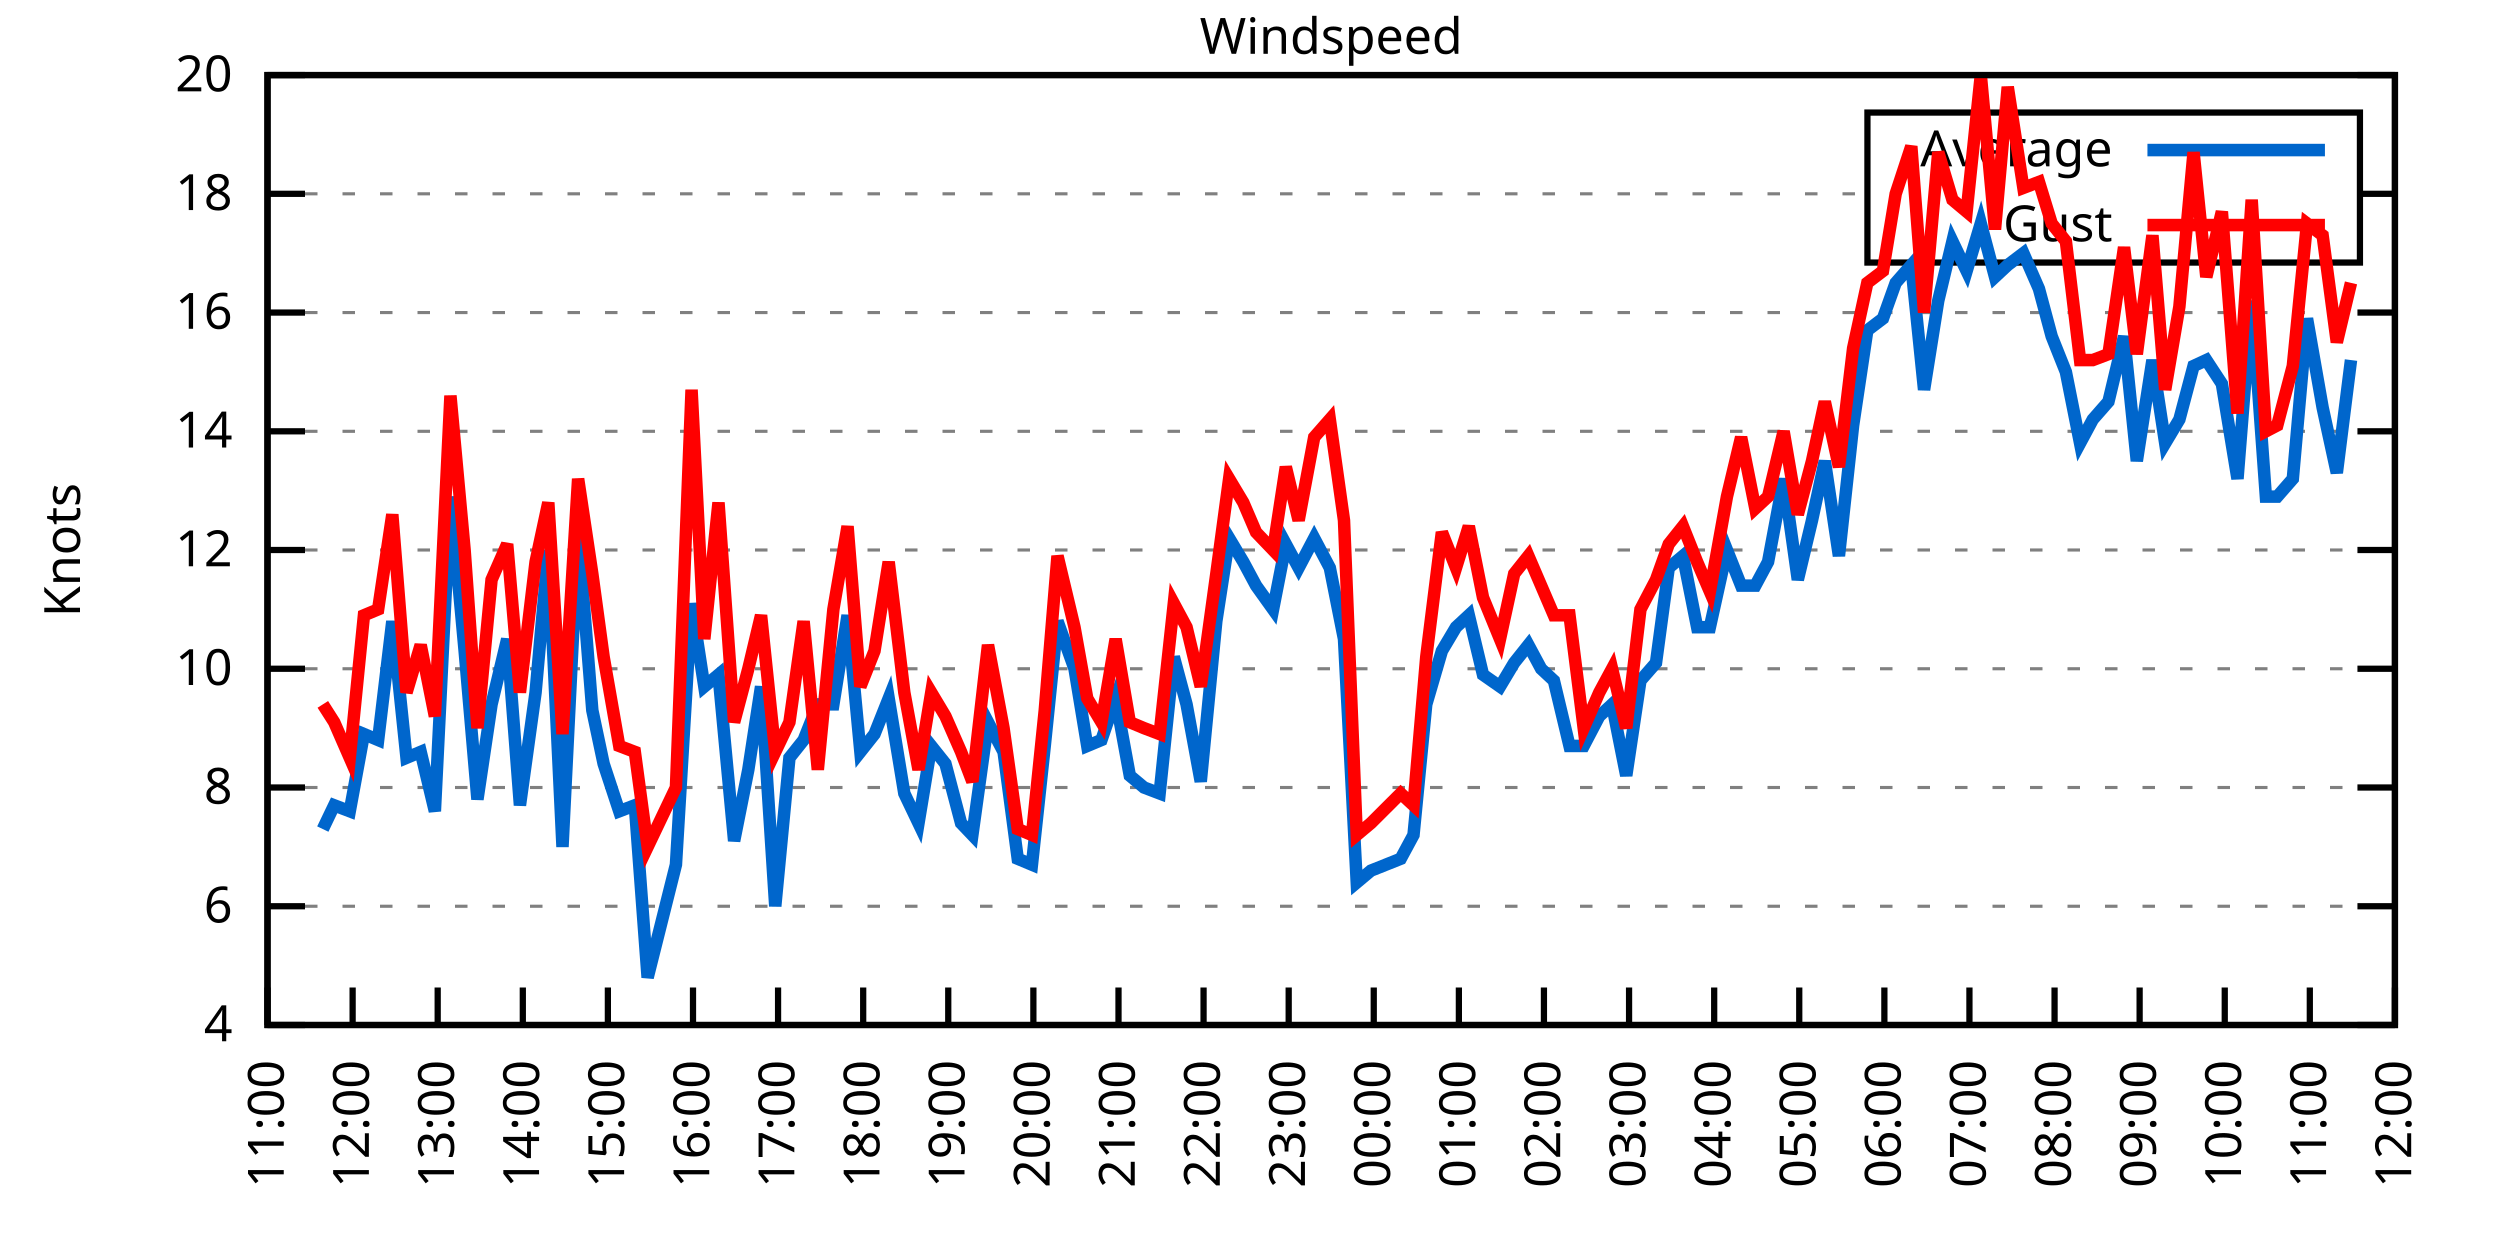
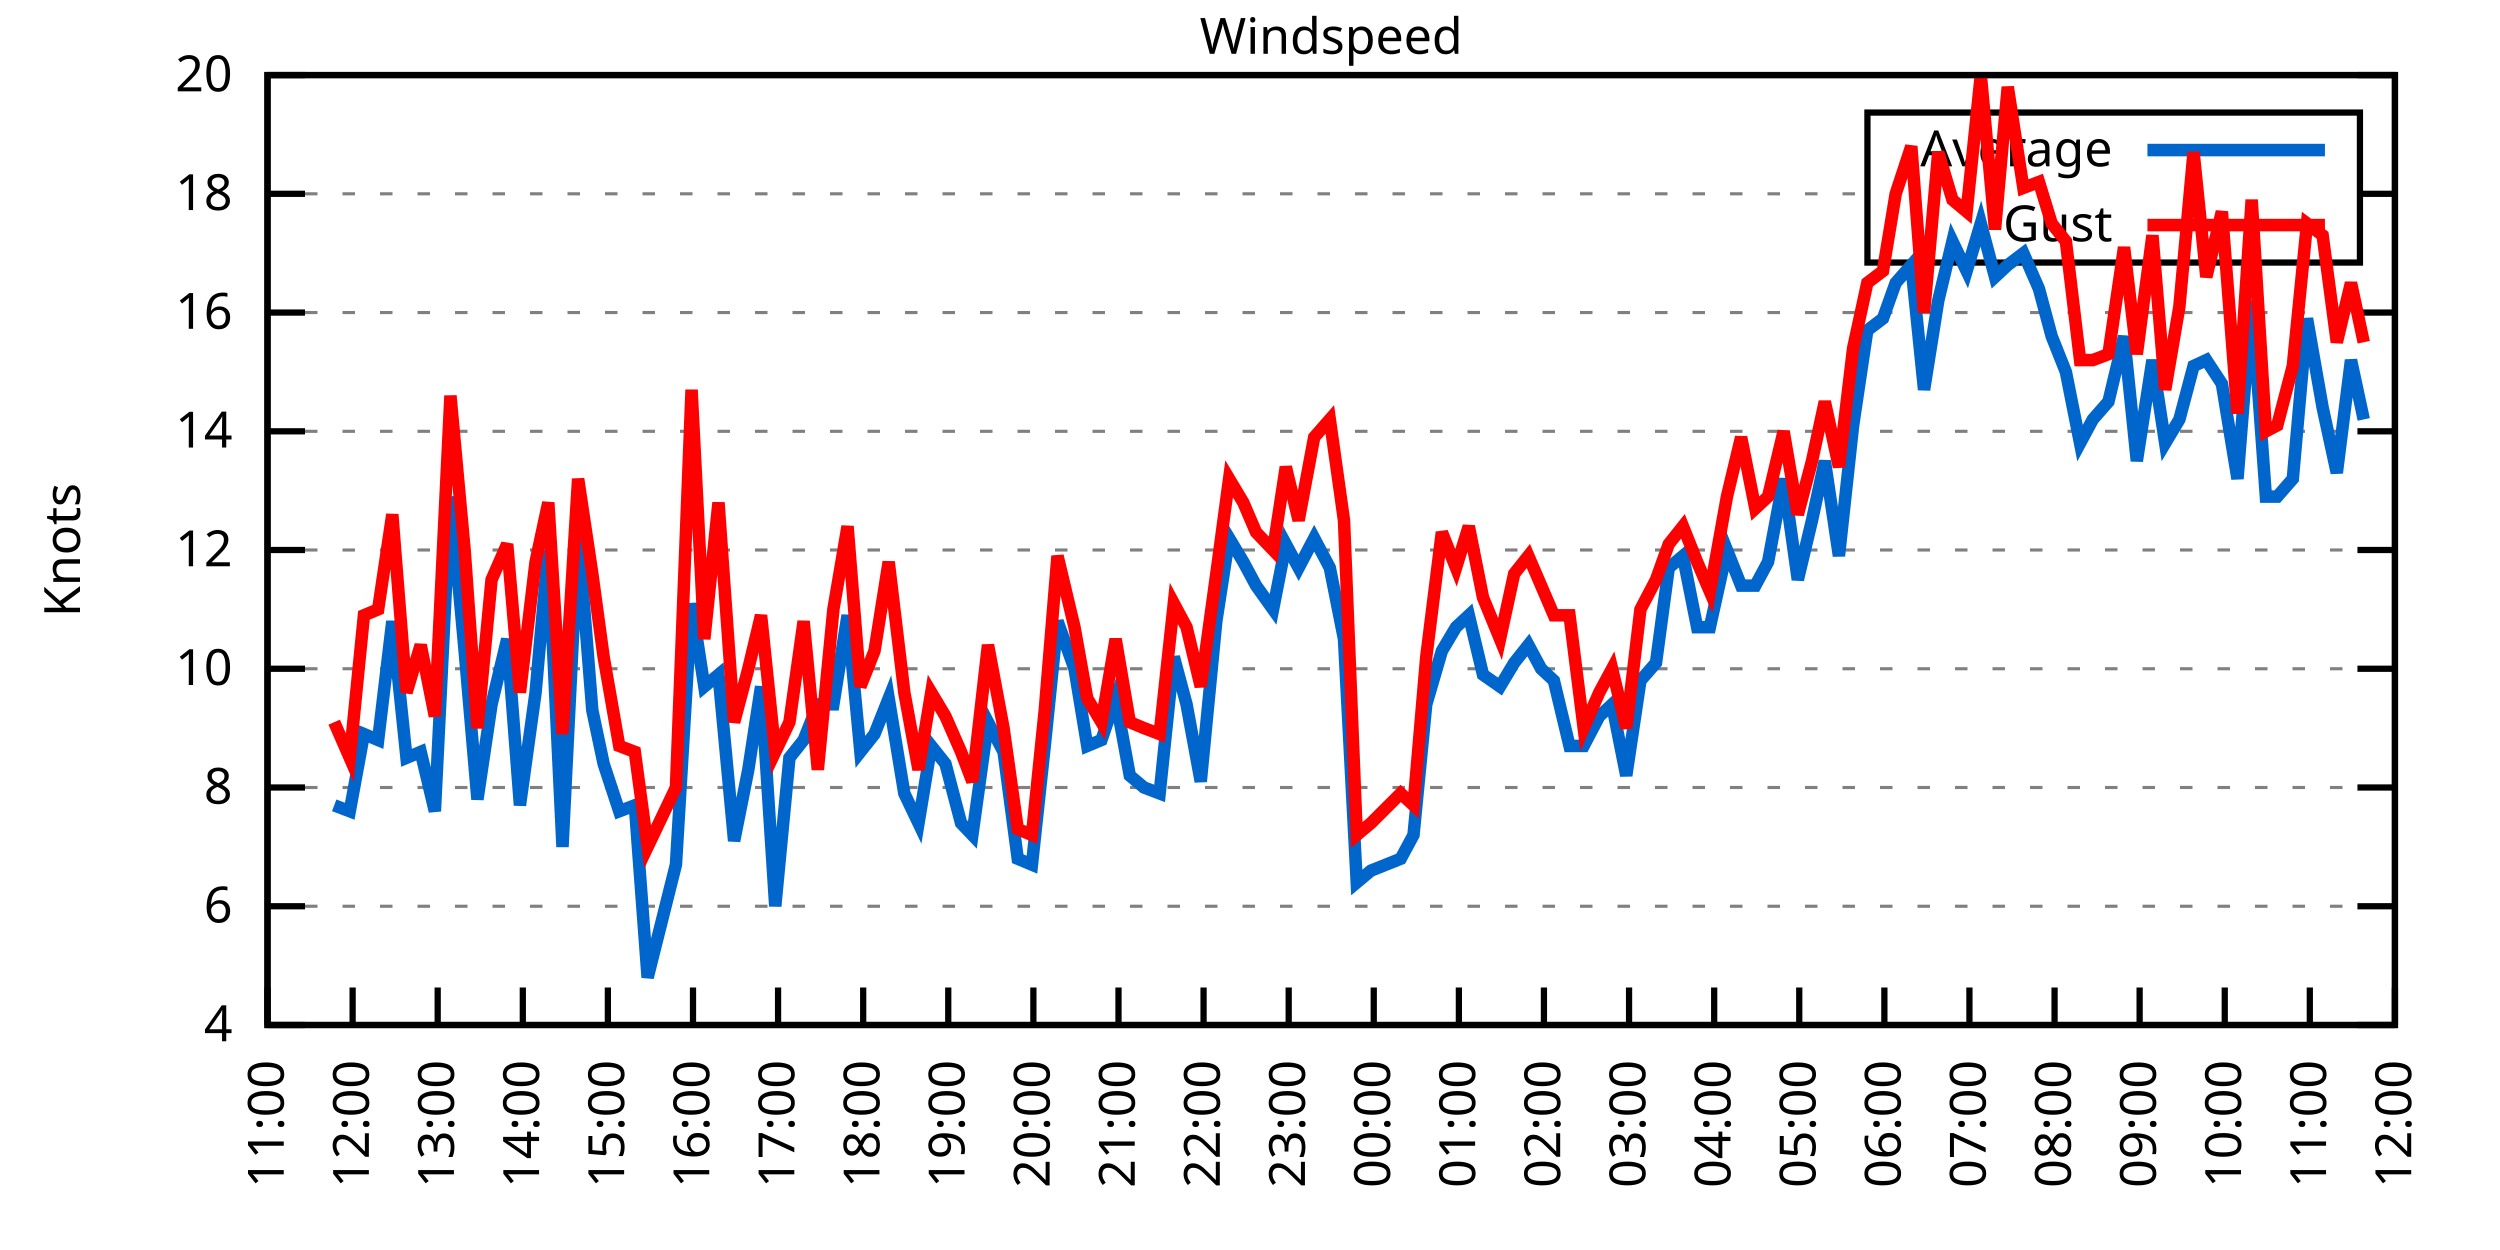
<svg xmlns="http://www.w3.org/2000/svg" xmlns:xlink="http://www.w3.org/1999/xlink" width="400" height="200" viewBox="0 0 400 200">
  <g id="gnuplot_canvas">
    <rect x="0" y="0" width="400" height="200" fill="none" />
    <defs>
      <circle id="gpDot" r="0.5" stroke-width="0.5" stroke="currentColor" />
      <path id="gpPt0" stroke-width="0.333" stroke="currentColor" d="M-1,0 h2 M0,-1 v2" />
      <path id="gpPt1" stroke-width="0.333" stroke="currentColor" d="M-1,-1 L1,1 M1,-1 L-1,1" />
      <path id="gpPt2" stroke-width="0.333" stroke="currentColor" d="M-1,0 L1,0 M0,-1 L0,1 M-1,-1 L1,1 M-1,1 L1,-1" />
      <rect id="gpPt3" stroke-width="0.333" stroke="currentColor" x="-1" y="-1" width="2" height="2" />
      <rect id="gpPt4" stroke-width="0.333" stroke="currentColor" fill="currentColor" x="-1" y="-1" width="2" height="2" />
      <circle id="gpPt5" stroke-width="0.333" stroke="currentColor" cx="0" cy="0" r="1" />
      <use xlink:href="#gpPt5" id="gpPt6" fill="currentColor" stroke="none" />
      <path id="gpPt7" stroke-width="0.333" stroke="currentColor" d="M0,-1.33 L-1.33,0.67 L1.33,0.67 z" />
      <use xlink:href="#gpPt7" id="gpPt8" fill="currentColor" stroke="none" />
      <use xlink:href="#gpPt7" id="gpPt9" stroke="currentColor" transform="rotate(180)" />
      <use xlink:href="#gpPt9" id="gpPt10" fill="currentColor" stroke="none" />
      <use xlink:href="#gpPt3" id="gpPt11" stroke="currentColor" transform="rotate(45)" />
      <use xlink:href="#gpPt11" id="gpPt12" fill="currentColor" stroke="none" />
      <path id="gpPt13" stroke-width="0.333" stroke="currentColor" d="M0,1.330 L1.265,0.411 L0.782,-1.067 L-0.782,-1.076 L-1.265,0.411 z" />
      <use xlink:href="#gpPt13" id="gpPt14" fill="currentColor" stroke="none" />
      <filter id="textbox" filterUnits="objectBoundingBox" x="0" y="0" height="1" width="1">
        <feFlood flood-color="white" flood-opacity="1" result="bgnd" />
        <feComposite in="SourceGraphic" in2="bgnd" operator="atop" />
      </filter>
      <filter id="greybox" filterUnits="objectBoundingBox" x="0" y="0" height="1" width="1">
        <feFlood flood-color="lightgrey" flood-opacity="1" result="grey" />
        <feComposite in="SourceGraphic" in2="grey" operator="atop" />
      </filter>
    </defs>
    <g fill="none" color="white" stroke="currentColor" stroke-width="1.00" stroke-linecap="butt" stroke-linejoin="miter">
</g>
    <g fill="none" color="black" stroke="currentColor" stroke-width="1.00" stroke-linecap="butt" stroke-linejoin="miter">
      <g stroke="none" shape-rendering="crispEdges">
        <polygon fill="rgb(255, 255, 255)" points="42.80,164.00 383.18,164.00 383.18,12.02 42.80,12.02 " />
      </g>
    </g>
    <g fill="none" color="black" stroke="currentColor" stroke-width="1.00" stroke-linecap="butt" stroke-linejoin="miter">
</g>
    <g fill="none" color="black" stroke="black" stroke-width="0.50" stroke-linecap="butt" stroke-linejoin="miter">
</g>
    <g fill="none" color="gray" stroke="currentColor" stroke-width="0.50" stroke-linecap="butt" stroke-linejoin="miter">
      <path stroke="gray" stroke-dasharray="2,4" class="gridline" d="M42.80,164.00 L383.19,164.00  " />
    </g>
    <g fill="none" color="gray" stroke="gray" stroke-width="1.00" stroke-linecap="butt" stroke-linejoin="miter">
</g>
    <g fill="none" color="black" stroke="currentColor" stroke-width="1.00" stroke-linecap="butt" stroke-linejoin="miter">
      <path stroke="black" d="M42.80,164.00 L48.80,164.00 M383.19,164.00 L377.19,164.00  " />
      <g transform="translate(37.20,166.60)" stroke="none" fill="black" font-family="Sans" font-size="8.00" text-anchor="end">
        <text>
          <tspan font-family="Sans"> 4</tspan>
        </text>
      </g>
    </g>
    <g fill="none" color="black" stroke="currentColor" stroke-width="1.00" stroke-linecap="butt" stroke-linejoin="miter">
</g>
    <g fill="none" color="black" stroke="black" stroke-width="0.50" stroke-linecap="butt" stroke-linejoin="miter">
</g>
    <g fill="none" color="gray" stroke="currentColor" stroke-width="0.50" stroke-linecap="butt" stroke-linejoin="miter">
      <path stroke="gray" stroke-dasharray="2,4" class="gridline" d="M42.80,145.00 L383.19,145.00  " />
    </g>
    <g fill="none" color="gray" stroke="gray" stroke-width="1.00" stroke-linecap="butt" stroke-linejoin="miter">
</g>
    <g fill="none" color="black" stroke="currentColor" stroke-width="1.00" stroke-linecap="butt" stroke-linejoin="miter">
      <path stroke="black" d="M42.80,145.00 L48.80,145.00 M383.19,145.00 L377.19,145.00  " />
      <g transform="translate(37.20,147.60)" stroke="none" fill="black" font-family="Sans" font-size="8.00" text-anchor="end">
        <text>
          <tspan font-family="Sans"> 6</tspan>
        </text>
      </g>
    </g>
    <g fill="none" color="black" stroke="currentColor" stroke-width="1.00" stroke-linecap="butt" stroke-linejoin="miter">
</g>
    <g fill="none" color="black" stroke="black" stroke-width="0.50" stroke-linecap="butt" stroke-linejoin="miter">
</g>
    <g fill="none" color="gray" stroke="currentColor" stroke-width="0.50" stroke-linecap="butt" stroke-linejoin="miter">
      <path stroke="gray" stroke-dasharray="2,4" class="gridline" d="M42.80,126.00 L383.19,126.00  " />
    </g>
    <g fill="none" color="gray" stroke="gray" stroke-width="1.00" stroke-linecap="butt" stroke-linejoin="miter">
</g>
    <g fill="none" color="black" stroke="currentColor" stroke-width="1.00" stroke-linecap="butt" stroke-linejoin="miter">
      <path stroke="black" d="M42.80,126.00 L48.80,126.00 M383.19,126.00 L377.19,126.00  " />
      <g transform="translate(37.20,128.60)" stroke="none" fill="black" font-family="Sans" font-size="8.00" text-anchor="end">
        <text>
          <tspan font-family="Sans"> 8</tspan>
        </text>
      </g>
    </g>
    <g fill="none" color="black" stroke="currentColor" stroke-width="1.00" stroke-linecap="butt" stroke-linejoin="miter">
</g>
    <g fill="none" color="black" stroke="black" stroke-width="0.50" stroke-linecap="butt" stroke-linejoin="miter">
</g>
    <g fill="none" color="gray" stroke="currentColor" stroke-width="0.50" stroke-linecap="butt" stroke-linejoin="miter">
      <path stroke="gray" stroke-dasharray="2,4" class="gridline" d="M42.80,107.00 L383.19,107.00  " />
    </g>
    <g fill="none" color="gray" stroke="gray" stroke-width="1.00" stroke-linecap="butt" stroke-linejoin="miter">
</g>
    <g fill="none" color="black" stroke="currentColor" stroke-width="1.00" stroke-linecap="butt" stroke-linejoin="miter">
      <path stroke="black" d="M42.80,107.00 L48.80,107.00 M383.19,107.00 L377.19,107.00  " />
      <g transform="translate(37.20,109.60)" stroke="none" fill="black" font-family="Sans" font-size="8.00" text-anchor="end">
        <text>
          <tspan font-family="Sans"> 10</tspan>
        </text>
      </g>
    </g>
    <g fill="none" color="black" stroke="currentColor" stroke-width="1.00" stroke-linecap="butt" stroke-linejoin="miter">
</g>
    <g fill="none" color="black" stroke="black" stroke-width="0.50" stroke-linecap="butt" stroke-linejoin="miter">
</g>
    <g fill="none" color="gray" stroke="currentColor" stroke-width="0.50" stroke-linecap="butt" stroke-linejoin="miter">
      <path stroke="gray" stroke-dasharray="2,4" class="gridline" d="M42.80,88.00 L383.19,88.00  " />
    </g>
    <g fill="none" color="gray" stroke="gray" stroke-width="1.00" stroke-linecap="butt" stroke-linejoin="miter">
</g>
    <g fill="none" color="black" stroke="currentColor" stroke-width="1.00" stroke-linecap="butt" stroke-linejoin="miter">
      <path stroke="black" d="M42.80,88.00 L48.80,88.00 M383.19,88.00 L377.19,88.00  " />
      <g transform="translate(37.20,90.60)" stroke="none" fill="black" font-family="Sans" font-size="8.00" text-anchor="end">
        <text>
          <tspan font-family="Sans"> 12</tspan>
        </text>
      </g>
    </g>
    <g fill="none" color="black" stroke="currentColor" stroke-width="1.00" stroke-linecap="butt" stroke-linejoin="miter">
</g>
    <g fill="none" color="black" stroke="black" stroke-width="0.50" stroke-linecap="butt" stroke-linejoin="miter">
</g>
    <g fill="none" color="gray" stroke="currentColor" stroke-width="0.50" stroke-linecap="butt" stroke-linejoin="miter">
      <path stroke="gray" stroke-dasharray="2,4" class="gridline" d="M42.80,69.01 L383.19,69.01  " />
    </g>
    <g fill="none" color="gray" stroke="gray" stroke-width="1.00" stroke-linecap="butt" stroke-linejoin="miter">
</g>
    <g fill="none" color="black" stroke="currentColor" stroke-width="1.00" stroke-linecap="butt" stroke-linejoin="miter">
      <path stroke="black" d="M42.80,69.01 L48.80,69.01 M383.19,69.01 L377.19,69.01  " />
      <g transform="translate(37.20,71.61)" stroke="none" fill="black" font-family="Sans" font-size="8.00" text-anchor="end">
        <text>
          <tspan font-family="Sans"> 14</tspan>
        </text>
      </g>
    </g>
    <g fill="none" color="black" stroke="currentColor" stroke-width="1.00" stroke-linecap="butt" stroke-linejoin="miter">
</g>
    <g fill="none" color="black" stroke="black" stroke-width="0.50" stroke-linecap="butt" stroke-linejoin="miter">
</g>
    <g fill="none" color="gray" stroke="currentColor" stroke-width="0.50" stroke-linecap="butt" stroke-linejoin="miter">
      <path stroke="gray" stroke-dasharray="2,4" class="gridline" d="M42.80,50.01 L383.19,50.01  " />
    </g>
    <g fill="none" color="gray" stroke="gray" stroke-width="1.00" stroke-linecap="butt" stroke-linejoin="miter">
</g>
    <g fill="none" color="black" stroke="currentColor" stroke-width="1.00" stroke-linecap="butt" stroke-linejoin="miter">
      <path stroke="black" d="M42.80,50.01 L48.80,50.01 M383.19,50.01 L377.19,50.01  " />
      <g transform="translate(37.20,52.61)" stroke="none" fill="black" font-family="Sans" font-size="8.00" text-anchor="end">
        <text>
          <tspan font-family="Sans"> 16</tspan>
        </text>
      </g>
    </g>
    <g fill="none" color="black" stroke="currentColor" stroke-width="1.00" stroke-linecap="butt" stroke-linejoin="miter">
</g>
    <g fill="none" color="black" stroke="black" stroke-width="0.50" stroke-linecap="butt" stroke-linejoin="miter">
</g>
    <g fill="none" color="gray" stroke="currentColor" stroke-width="0.50" stroke-linecap="butt" stroke-linejoin="miter">
      <path stroke="gray" stroke-dasharray="2,4" class="gridline" d="M42.80,31.01 L298.79,31.01 M377.59,31.01 L383.19,31.01  " />
    </g>
    <g fill="none" color="gray" stroke="gray" stroke-width="1.00" stroke-linecap="butt" stroke-linejoin="miter">
</g>
    <g fill="none" color="black" stroke="currentColor" stroke-width="1.00" stroke-linecap="butt" stroke-linejoin="miter">
      <path stroke="black" d="M42.80,31.01 L48.80,31.01 M383.19,31.01 L377.19,31.01  " />
      <g transform="translate(37.20,33.61)" stroke="none" fill="black" font-family="Sans" font-size="8.00" text-anchor="end">
        <text>
          <tspan font-family="Sans"> 18</tspan>
        </text>
      </g>
    </g>
    <g fill="none" color="black" stroke="currentColor" stroke-width="1.00" stroke-linecap="butt" stroke-linejoin="miter">
</g>
    <g fill="none" color="black" stroke="black" stroke-width="0.50" stroke-linecap="butt" stroke-linejoin="miter">
</g>
    <g fill="none" color="gray" stroke="currentColor" stroke-width="0.50" stroke-linecap="butt" stroke-linejoin="miter">
      <path stroke="gray" stroke-dasharray="2,4" class="gridline" d="M42.80,12.01 L383.19,12.01  " />
    </g>
    <g fill="none" color="gray" stroke="gray" stroke-width="1.00" stroke-linecap="butt" stroke-linejoin="miter">
</g>
    <g fill="none" color="black" stroke="currentColor" stroke-width="1.00" stroke-linecap="butt" stroke-linejoin="miter">
      <path stroke="black" d="M42.80,12.01 L48.80,12.01 M383.19,12.01 L377.19,12.01  " />
      <g transform="translate(37.20,14.61)" stroke="none" fill="black" font-family="Sans" font-size="8.00" text-anchor="end">
        <text>
          <tspan font-family="Sans"> 20</tspan>
        </text>
      </g>
    </g>
    <g fill="none" color="black" stroke="currentColor" stroke-width="1.00" stroke-linecap="butt" stroke-linejoin="miter">
      <path stroke="black" d="M42.80,164.00 L42.80,158.00  " />
      <g transform="translate(45.40,169.60) rotate(270.00)" stroke="none" fill="black" font-family="Sans" font-size="8.00" text-anchor="end">
        <text>
          <tspan font-family="Sans">11:00</tspan>
        </text>
      </g>
    </g>
    <g fill="none" color="black" stroke="currentColor" stroke-width="1.00" stroke-linecap="butt" stroke-linejoin="miter">
      <path stroke="black" d="M56.42,164.00 L56.42,158.00  " />
      <g transform="translate(59.02,169.60) rotate(270.00)" stroke="none" fill="black" font-family="Sans" font-size="8.00" text-anchor="end">
        <text>
          <tspan font-family="Sans">12:00</tspan>
        </text>
      </g>
    </g>
    <g fill="none" color="black" stroke="currentColor" stroke-width="1.00" stroke-linecap="butt" stroke-linejoin="miter">
      <path stroke="black" d="M70.03,164.00 L70.03,158.00  " />
      <g transform="translate(72.63,169.60) rotate(270.00)" stroke="none" fill="black" font-family="Sans" font-size="8.00" text-anchor="end">
        <text>
          <tspan font-family="Sans">13:00</tspan>
        </text>
      </g>
    </g>
    <g fill="none" color="black" stroke="currentColor" stroke-width="1.00" stroke-linecap="butt" stroke-linejoin="miter">
      <path stroke="black" d="M83.65,164.00 L83.65,158.00  " />
      <g transform="translate(86.25,169.60) rotate(270.00)" stroke="none" fill="black" font-family="Sans" font-size="8.00" text-anchor="end">
        <text>
          <tspan font-family="Sans">14:00</tspan>
        </text>
      </g>
    </g>
    <g fill="none" color="black" stroke="currentColor" stroke-width="1.00" stroke-linecap="butt" stroke-linejoin="miter">
      <path stroke="black" d="M97.26,164.00 L97.26,158.00  " />
      <g transform="translate(99.86,169.60) rotate(270.00)" stroke="none" fill="black" font-family="Sans" font-size="8.00" text-anchor="end">
        <text>
          <tspan font-family="Sans">15:00</tspan>
        </text>
      </g>
    </g>
    <g fill="none" color="black" stroke="currentColor" stroke-width="1.00" stroke-linecap="butt" stroke-linejoin="miter">
      <path stroke="black" d="M110.88,164.00 L110.88,158.00  " />
      <g transform="translate(113.48,169.60) rotate(270.00)" stroke="none" fill="black" font-family="Sans" font-size="8.00" text-anchor="end">
        <text>
          <tspan font-family="Sans">16:00</tspan>
        </text>
      </g>
    </g>
    <g fill="none" color="black" stroke="currentColor" stroke-width="1.00" stroke-linecap="butt" stroke-linejoin="miter">
      <path stroke="black" d="M124.49,164.00 L124.49,158.00  " />
      <g transform="translate(127.09,169.60) rotate(270.00)" stroke="none" fill="black" font-family="Sans" font-size="8.00" text-anchor="end">
        <text>
          <tspan font-family="Sans">17:00</tspan>
        </text>
      </g>
    </g>
    <g fill="none" color="black" stroke="currentColor" stroke-width="1.00" stroke-linecap="butt" stroke-linejoin="miter">
      <path stroke="black" d="M138.11,164.00 L138.11,158.00  " />
      <g transform="translate(140.71,169.60) rotate(270.00)" stroke="none" fill="black" font-family="Sans" font-size="8.00" text-anchor="end">
        <text>
          <tspan font-family="Sans">18:00</tspan>
        </text>
      </g>
    </g>
    <g fill="none" color="black" stroke="currentColor" stroke-width="1.00" stroke-linecap="butt" stroke-linejoin="miter">
      <path stroke="black" d="M151.72,164.00 L151.72,158.00  " />
      <g transform="translate(154.32,169.60) rotate(270.00)" stroke="none" fill="black" font-family="Sans" font-size="8.00" text-anchor="end">
        <text>
          <tspan font-family="Sans">19:00</tspan>
        </text>
      </g>
    </g>
    <g fill="none" color="black" stroke="currentColor" stroke-width="1.00" stroke-linecap="butt" stroke-linejoin="miter">
      <path stroke="black" d="M165.34,164.00 L165.34,158.00  " />
      <g transform="translate(167.94,169.60) rotate(270.00)" stroke="none" fill="black" font-family="Sans" font-size="8.00" text-anchor="end">
        <text>
          <tspan font-family="Sans">20:00</tspan>
        </text>
      </g>
    </g>
    <g fill="none" color="black" stroke="currentColor" stroke-width="1.00" stroke-linecap="butt" stroke-linejoin="miter">
      <path stroke="black" d="M178.96,164.00 L178.96,158.00  " />
      <g transform="translate(181.56,169.60) rotate(270.00)" stroke="none" fill="black" font-family="Sans" font-size="8.00" text-anchor="end">
        <text>
          <tspan font-family="Sans">21:00</tspan>
        </text>
      </g>
    </g>
    <g fill="none" color="black" stroke="currentColor" stroke-width="1.00" stroke-linecap="butt" stroke-linejoin="miter">
      <path stroke="black" d="M192.57,164.00 L192.57,158.00  " />
      <g transform="translate(195.17,169.60) rotate(270.00)" stroke="none" fill="black" font-family="Sans" font-size="8.00" text-anchor="end">
        <text>
          <tspan font-family="Sans">22:00</tspan>
        </text>
      </g>
    </g>
    <g fill="none" color="black" stroke="currentColor" stroke-width="1.00" stroke-linecap="butt" stroke-linejoin="miter">
      <path stroke="black" d="M206.19,164.00 L206.19,158.00  " />
      <g transform="translate(208.79,169.60) rotate(270.00)" stroke="none" fill="black" font-family="Sans" font-size="8.00" text-anchor="end">
        <text>
          <tspan font-family="Sans">23:00</tspan>
        </text>
      </g>
    </g>
    <g fill="none" color="black" stroke="currentColor" stroke-width="1.00" stroke-linecap="butt" stroke-linejoin="miter">
      <path stroke="black" d="M219.80,164.00 L219.80,158.00  " />
      <g transform="translate(222.40,169.60) rotate(270.00)" stroke="none" fill="black" font-family="Sans" font-size="8.00" text-anchor="end">
        <text>
          <tspan font-family="Sans">00:00</tspan>
        </text>
      </g>
    </g>
    <g fill="none" color="black" stroke="currentColor" stroke-width="1.00" stroke-linecap="butt" stroke-linejoin="miter">
      <path stroke="black" d="M233.42,164.00 L233.42,158.00  " />
      <g transform="translate(236.02,169.60) rotate(270.00)" stroke="none" fill="black" font-family="Sans" font-size="8.00" text-anchor="end">
        <text>
          <tspan font-family="Sans">01:00</tspan>
        </text>
      </g>
    </g>
    <g fill="none" color="black" stroke="currentColor" stroke-width="1.00" stroke-linecap="butt" stroke-linejoin="miter">
      <path stroke="black" d="M247.03,164.00 L247.03,158.00  " />
      <g transform="translate(249.63,169.60) rotate(270.00)" stroke="none" fill="black" font-family="Sans" font-size="8.00" text-anchor="end">
        <text>
          <tspan font-family="Sans">02:00</tspan>
        </text>
      </g>
    </g>
    <g fill="none" color="black" stroke="currentColor" stroke-width="1.00" stroke-linecap="butt" stroke-linejoin="miter">
      <path stroke="black" d="M260.65,164.00 L260.65,158.00  " />
      <g transform="translate(263.25,169.60) rotate(270.00)" stroke="none" fill="black" font-family="Sans" font-size="8.00" text-anchor="end">
        <text>
          <tspan font-family="Sans">03:00</tspan>
        </text>
      </g>
    </g>
    <g fill="none" color="black" stroke="currentColor" stroke-width="1.00" stroke-linecap="butt" stroke-linejoin="miter">
      <path stroke="black" d="M274.27,164.00 L274.27,158.00  " />
      <g transform="translate(276.87,169.60) rotate(270.00)" stroke="none" fill="black" font-family="Sans" font-size="8.00" text-anchor="end">
        <text>
          <tspan font-family="Sans">04:00</tspan>
        </text>
      </g>
    </g>
    <g fill="none" color="black" stroke="currentColor" stroke-width="1.00" stroke-linecap="butt" stroke-linejoin="miter">
      <path stroke="black" d="M287.88,164.00 L287.88,158.00  " />
      <g transform="translate(290.48,169.60) rotate(270.00)" stroke="none" fill="black" font-family="Sans" font-size="8.00" text-anchor="end">
        <text>
          <tspan font-family="Sans">05:00</tspan>
        </text>
      </g>
    </g>
    <g fill="none" color="black" stroke="currentColor" stroke-width="1.00" stroke-linecap="butt" stroke-linejoin="miter">
      <path stroke="black" d="M301.50,164.00 L301.50,158.00  " />
      <g transform="translate(304.10,169.60) rotate(270.00)" stroke="none" fill="black" font-family="Sans" font-size="8.00" text-anchor="end">
        <text>
          <tspan font-family="Sans">06:00</tspan>
        </text>
      </g>
    </g>
    <g fill="none" color="black" stroke="currentColor" stroke-width="1.00" stroke-linecap="butt" stroke-linejoin="miter">
      <path stroke="black" d="M315.11,164.00 L315.11,158.00  " />
      <g transform="translate(317.71,169.60) rotate(270.00)" stroke="none" fill="black" font-family="Sans" font-size="8.00" text-anchor="end">
        <text>
          <tspan font-family="Sans">07:00</tspan>
        </text>
      </g>
    </g>
    <g fill="none" color="black" stroke="currentColor" stroke-width="1.00" stroke-linecap="butt" stroke-linejoin="miter">
      <path stroke="black" d="M328.73,164.00 L328.73,158.00  " />
      <g transform="translate(331.33,169.60) rotate(270.00)" stroke="none" fill="black" font-family="Sans" font-size="8.00" text-anchor="end">
        <text>
          <tspan font-family="Sans">08:00</tspan>
        </text>
      </g>
    </g>
    <g fill="none" color="black" stroke="currentColor" stroke-width="1.00" stroke-linecap="butt" stroke-linejoin="miter">
      <path stroke="black" d="M342.34,164.00 L342.34,158.00  " />
      <g transform="translate(344.94,169.60) rotate(270.00)" stroke="none" fill="black" font-family="Sans" font-size="8.00" text-anchor="end">
        <text>
          <tspan font-family="Sans">09:00</tspan>
        </text>
      </g>
    </g>
    <g fill="none" color="black" stroke="currentColor" stroke-width="1.00" stroke-linecap="butt" stroke-linejoin="miter">
      <path stroke="black" d="M355.96,164.00 L355.96,158.00  " />
      <g transform="translate(358.56,169.60) rotate(270.00)" stroke="none" fill="black" font-family="Sans" font-size="8.00" text-anchor="end">
        <text>
          <tspan font-family="Sans">10:00</tspan>
        </text>
      </g>
    </g>
    <g fill="none" color="black" stroke="currentColor" stroke-width="1.00" stroke-linecap="butt" stroke-linejoin="miter">
      <path stroke="black" d="M369.57,164.00 L369.57,158.00  " />
      <g transform="translate(372.17,169.60) rotate(270.00)" stroke="none" fill="black" font-family="Sans" font-size="8.00" text-anchor="end">
        <text>
          <tspan font-family="Sans">11:00</tspan>
        </text>
      </g>
    </g>
    <g fill="none" color="black" stroke="currentColor" stroke-width="1.00" stroke-linecap="butt" stroke-linejoin="miter">
      <path stroke="black" d="M383.19,164.00 L383.19,158.00  " />
      <g transform="translate(385.79,169.60) rotate(270.00)" stroke="none" fill="black" font-family="Sans" font-size="8.00" text-anchor="end">
        <text>
          <tspan font-family="Sans">12:00</tspan>
        </text>
      </g>
    </g>
    <g fill="none" color="black" stroke="currentColor" stroke-width="1.00" stroke-linecap="butt" stroke-linejoin="miter">
</g>
    <g fill="none" color="black" stroke="currentColor" stroke-width="1.00" stroke-linecap="butt" stroke-linejoin="miter">
      <path stroke="black" d="M42.80,12.01 L42.80,164.00 L383.19,164.00 L383.19,12.01 L42.80,12.01 Z  " />
    </g>
    <g fill="none" color="black" stroke="currentColor" stroke-width="1.00" stroke-linecap="butt" stroke-linejoin="miter">
</g>
    <g fill="none" color="black" stroke="currentColor" stroke-width="1.00" stroke-linecap="butt" stroke-linejoin="miter">
      <path stroke="black" d="M298.79,42.01 L298.79,18.01 L377.59,18.01 L377.59,42.01 L298.79,42.01 Z  " />
    </g>
    <g id="Windspeed_plot_1">
      <g fill="none" color="white" stroke="black" stroke-width="2.00" stroke-linecap="butt" stroke-linejoin="miter">
</g>
      <g fill="none" color="black" stroke="currentColor" stroke-width="2.00" stroke-linecap="butt" stroke-linejoin="miter">
        <g transform="translate(337.99,26.61)" stroke="none" fill="black" font-family="Sans" font-size="8.00" text-anchor="end">
          <text>
            <tspan font-family="Sans">Average</tspan>
          </text>
        </g>
      </g>
      <g fill="none" color="black" stroke="currentColor" stroke-width="2.00" stroke-linecap="butt" stroke-linejoin="miter">
-         <path stroke="rgb(  0, 102, 204)" d="M343.59,24.01 L371.99,24.01 M51.65,132.65 L53.47,128.85 L55.96,129.80 L58.23,117.45 L60.50,118.40 L62.77,99.40   L65.04,121.25 L67.31,120.30 L69.58,129.80 L72.07,79.46 L74.34,104.15 L76.39,127.90 L78.65,112.70 L81.15,102.25   L83.19,128.85 L85.69,110.80 L87.73,88.00 L90.00,135.50 L92.50,85.16 L94.77,113.65 L96.58,122.20 L99.08,129.80   L101.57,128.85 L103.62,156.40 L108.15,138.35 L110.65,96.55 L112.69,109.85 L114.96,107.95 L117.46,134.55 L119.73,123.15   L121.77,109.85 L124.04,145.00 L126.31,121.25 L128.58,118.40 L130.85,112.70 L133.34,112.70 L135.61,98.45 L137.66,120.30   L139.92,117.45 L142.19,111.75 L144.69,126.95 L146.96,131.70 L149.00,119.35 L151.27,122.20 L153.77,131.70 L155.58,133.60   L158.08,115.55 L160.57,120.30 L162.84,137.40 L165.11,138.35 L167.16,119.35 L169.20,99.40 L171.92,107.00 L173.96,119.35   L176.23,118.40 L178.50,111.75 L180.77,124.10 L183.04,126.00 L185.54,126.95 L187.81,105.10 L189.85,112.70 L192.12,125.05   L194.61,99.40 L196.66,86.11 L198.93,89.90 L200.97,93.70 L203.69,97.50 L205.73,87.06 L207.78,90.85 L210.27,86.11   L212.77,90.85 L215.04,102.25 L217.08,141.20 L219.35,139.30 L224.11,137.40 L226.16,133.60 L228.20,112.70 L230.70,104.15   L232.96,100.35 L235.01,98.45 L237.28,107.95 L240.00,109.85 L242.27,106.05 L244.54,103.20 L246.58,107.00 L248.62,108.90   L251.12,119.35 L253.39,119.35 L255.88,114.60 L257.93,112.70 L260.20,124.10 L262.47,108.90 L264.96,106.05 L267.00,90.85   L269.27,88.95 L271.54,100.35 L273.58,100.35 L276.31,88.00 L278.58,93.70 L280.85,93.70 L282.89,89.90 L285.38,76.61   L287.65,92.75 L289.92,83.26 L291.97,73.76 L294.23,88.95 L296.50,68.06 L298.77,52.86 L301.27,50.96 L303.31,45.26   L305.81,42.41 L307.85,62.36 L310.12,48.11 L312.39,38.61 L314.66,43.36 L316.93,35.76 L319.20,44.31 L321.24,42.41   L323.74,40.51 L326.23,46.21 L328.27,53.81 L330.54,59.51 L332.81,70.91 L334.85,67.11 L337.35,64.26 L339.85,53.81   L341.89,73.76 L344.39,57.61 L346.43,70.91 L348.70,67.11 L350.97,58.56 L353.01,57.61 L355.50,61.41 L358.00,76.61   L360.27,48.11 L362.54,79.46 L364.36,79.46 L366.85,76.61 L369.12,50.96 L371.62,65.21 L373.89,75.66 L376.16,57.61    " />
+         <path stroke="rgb(  0, 102, 204)" d="M343.59,24.01 L371.99,24.01 M53.47,128.85 L55.96,129.80 L58.23,117.45 L60.50,118.40 L62.77,99.40 L65.04,121.25   L67.31,120.30 L69.58,129.80 L72.07,79.46 L74.34,104.15 L76.39,127.90 L78.65,112.70 L81.15,102.25 L83.19,128.85   L85.69,110.80 L87.73,88.00 L90.00,135.50 L92.50,85.16 L94.77,113.65 L96.58,122.20 L99.08,129.80 L101.57,128.85   L103.62,156.40 L108.15,138.35 L110.65,96.55 L112.69,109.85 L114.96,107.95 L117.46,134.55 L119.73,123.15 L121.77,109.85   L124.04,145.00 L126.31,121.25 L128.58,118.40 L130.85,112.70 L133.34,112.70 L135.61,98.45 L137.66,120.30 L139.92,117.45   L142.19,111.75 L144.69,126.95 L146.96,131.70 L149.00,119.35 L151.27,122.20 L153.77,131.70 L155.58,133.60 L158.08,115.55   L160.57,120.30 L162.84,137.40 L165.11,138.35 L167.16,119.35 L169.20,99.40 L171.92,107.00 L173.96,119.35 L176.23,118.40   L178.50,111.75 L180.77,124.10 L183.04,126.00 L185.54,126.95 L187.81,105.10 L189.85,112.70 L192.12,125.05 L194.61,99.40   L196.66,86.11 L198.93,89.90 L200.97,93.70 L203.69,97.50 L205.73,87.06 L207.78,90.85 L210.27,86.11 L212.77,90.85   L215.04,102.25 L217.08,141.20 L219.35,139.30 L224.11,137.40 L226.16,133.60 L228.20,112.70 L230.70,104.15 L232.96,100.35   L235.01,98.45 L237.28,107.95 L240.00,109.85 L242.27,106.05 L244.54,103.20 L246.58,107.00 L248.62,108.90 L251.12,119.35   L253.39,119.35 L255.88,114.60 L257.93,112.70 L260.20,124.10 L262.47,108.90 L264.96,106.05 L267.00,90.85 L269.27,88.95   L271.54,100.35 L273.58,100.35 L276.31,88.00 L278.58,93.70 L280.85,93.70 L282.89,89.90 L285.38,76.61 L287.65,92.75   L289.92,83.26 L291.97,73.76 L294.23,88.95 L296.50,68.06 L298.77,52.86 L301.27,50.96 L303.31,45.26 L305.81,42.41   L307.85,62.36 L310.12,48.11 L312.39,38.61 L314.66,43.36 L316.93,35.76 L319.20,44.31 L321.24,42.41 L323.74,40.51   L326.23,46.21 L328.27,53.81 L330.54,59.51 L332.81,70.91 L334.85,67.11 L337.35,64.26 L339.85,53.81 L341.89,73.76   L344.39,57.61 L346.43,70.91 L348.70,67.11 L350.97,58.56 L353.01,57.61 L355.50,61.41 L358.00,76.61 L360.27,48.11   L362.54,79.46 L364.36,79.46 L366.85,76.61 L369.12,50.96 L371.62,65.21 L373.89,75.66 L376.16,57.61 L378.20,67.11    " />
      </g>
    </g>
    <g id="Windspeed_plot_2">
      <g fill="none" color="black" stroke="currentColor" stroke-width="2.00" stroke-linecap="butt" stroke-linejoin="miter">
        <g transform="translate(337.99,38.61)" stroke="none" fill="black" font-family="Sans" font-size="8.00" text-anchor="end">
          <text>
            <tspan font-family="Sans">Gust</tspan>
          </text>
        </g>
      </g>
      <g fill="none" color="black" stroke="currentColor" stroke-width="2.00" stroke-linecap="butt" stroke-linejoin="miter">
-         <path stroke="rgb(255,   0,   0)" d="M343.59,36.01 L371.99,36.01 M51.65,112.70 L53.47,115.55 L55.96,121.25 L58.23,98.45 L60.50,97.50 L62.77,82.31   L65.04,110.80 L67.31,103.20 L69.58,114.60 L72.07,63.31 L74.34,88.00 L76.39,116.50 L78.65,92.75 L81.15,87.06   L83.19,110.80 L85.69,89.90 L87.73,80.41 L90.00,117.45 L92.50,76.61 L94.77,91.80 L96.58,105.10 L99.08,119.35   L101.57,120.30 L103.62,135.50 L108.15,126.00 L110.65,62.36 L112.69,102.25 L114.96,80.41 L117.46,115.55 L119.73,107.00   L121.77,98.45 L124.04,120.30 L126.31,115.55 L128.58,99.40 L130.85,123.15 L133.34,97.50 L135.61,84.21 L137.66,109.85   L139.92,104.15 L142.19,89.90 L144.69,110.80 L146.96,123.15 L149.00,110.80 L151.27,114.60 L153.77,120.30 L155.58,125.05   L158.08,103.20 L160.57,116.50 L162.84,132.65 L165.11,133.60 L167.16,113.65 L169.20,88.95 L171.92,100.35 L173.96,111.75   L176.23,115.55 L178.50,102.25 L180.77,115.55 L183.04,116.50 L185.54,117.45 L187.81,96.55 L189.85,100.35 L192.12,109.85   L194.61,91.80 L196.66,76.61 L198.93,80.41 L200.97,85.16 L203.69,88.00 L205.73,74.71 L207.78,83.26 L210.27,69.96   L212.77,67.11 L215.04,83.26 L217.08,133.60 L219.35,131.70 L224.11,126.95 L226.16,128.85 L228.20,105.10 L230.70,85.16   L232.96,90.85 L235.01,84.21 L237.28,95.60 L240.00,102.25 L242.27,91.80 L244.54,88.95 L246.58,93.70 L248.62,98.45   L251.12,98.45 L253.39,116.50 L255.88,110.80 L257.93,107.00 L260.20,116.50 L262.47,97.50 L264.96,92.75 L267.00,87.06   L269.27,84.21 L271.54,89.90 L273.58,94.65 L276.31,79.46 L278.58,69.96 L280.85,81.36 L282.89,79.46 L285.38,69.01   L287.65,82.31 L289.92,73.76 L291.97,64.26 L294.23,74.71 L296.50,55.71 L298.77,45.26 L301.27,43.36 L303.31,31.01   L305.81,23.41 L307.85,50.01 L310.12,24.36 L312.39,31.96 L314.66,33.86 L316.93,12.01 L319.20,36.71 L321.24,13.91   L323.74,30.06 L326.23,29.11 L328.27,35.76 L330.54,38.61 L332.81,57.61 L334.85,57.61 L337.35,56.66 L339.85,39.56   L341.89,56.66 L344.39,37.66 L346.43,62.36 L348.70,49.06 L350.97,24.36 L353.01,44.31 L355.50,33.86 L358.00,66.16   L360.27,31.96 L362.54,69.01 L364.36,68.06 L366.85,58.56 L369.12,35.76 L371.62,37.66 L373.89,54.76 L376.16,45.26    " />
+         <path stroke="rgb(255,   0,   0)" d="M343.59,36.01 L371.99,36.01 M53.47,115.55 L55.96,121.25 L58.23,98.45 L60.50,97.50 L62.77,82.31 L65.04,110.80   L67.31,103.20 L69.58,114.60 L72.07,63.31 L74.34,88.00 L76.39,116.50 L78.65,92.75 L81.15,87.06 L83.19,110.80   L85.69,89.90 L87.73,80.41 L90.00,117.45 L92.50,76.61 L94.77,91.80 L96.58,105.10 L99.08,119.35 L101.57,120.30   L103.62,135.50 L108.15,126.00 L110.65,62.36 L112.69,102.25 L114.96,80.41 L117.46,115.55 L119.73,107.00 L121.77,98.45   L124.04,120.30 L126.31,115.55 L128.58,99.40 L130.85,123.15 L133.34,97.50 L135.61,84.21 L137.66,109.85 L139.92,104.15   L142.19,89.90 L144.69,110.80 L146.96,123.15 L149.00,110.80 L151.27,114.60 L153.77,120.30 L155.58,125.05 L158.08,103.20   L160.57,116.50 L162.84,132.65 L165.11,133.60 L167.16,113.65 L169.20,88.95 L171.92,100.35 L173.96,111.75 L176.23,115.55   L178.50,102.25 L180.77,115.55 L183.04,116.50 L185.54,117.45 L187.81,96.55 L189.85,100.35 L192.12,109.85 L194.61,91.80   L196.66,76.61 L198.93,80.41 L200.97,85.16 L203.69,88.00 L205.73,74.71 L207.78,83.26 L210.27,69.96 L212.77,67.11   L215.04,83.26 L217.08,133.60 L219.35,131.70 L224.11,126.95 L226.16,128.85 L228.20,105.10 L230.70,85.16 L232.96,90.85   L235.01,84.21 L237.28,95.60 L240.00,102.25 L242.27,91.80 L244.54,88.95 L246.58,93.70 L248.62,98.45 L251.12,98.45   L253.39,116.50 L255.88,110.80 L257.93,107.00 L260.20,116.50 L262.47,97.50 L264.96,92.75 L267.00,87.06 L269.27,84.21   L271.54,89.90 L273.58,94.65 L276.31,79.46 L278.58,69.96 L280.85,81.36 L282.89,79.46 L285.38,69.01 L287.65,82.31   L289.92,73.76 L291.97,64.26 L294.23,74.71 L296.50,55.71 L298.77,45.26 L301.27,43.36 L303.31,31.01 L305.81,23.41   L307.85,50.01 L310.12,24.36 L312.39,31.96 L314.66,33.86 L316.93,12.01 L319.20,36.71 L321.24,13.91 L323.74,30.06   L326.23,29.11 L328.27,35.76 L330.54,38.61 L332.81,57.61 L334.85,57.61 L337.35,56.66 L339.85,39.56 L341.89,56.66   L344.39,37.66 L346.43,62.36 L348.70,49.06 L350.97,24.36 L353.01,44.31 L355.50,33.86 L358.00,66.16 L360.27,31.96   L362.54,69.01 L364.36,68.06 L366.85,58.56 L369.12,35.76 L371.62,37.66 L373.89,54.76 L376.16,45.26 L378.20,54.76    " />
      </g>
    </g>
    <g fill="none" color="black" stroke="currentColor" stroke-width="2.00" stroke-linecap="butt" stroke-linejoin="miter">
</g>
    <g fill="none" color="black" stroke="black" stroke-width="1.00" stroke-linecap="butt" stroke-linejoin="miter">
</g>
    <g fill="none" color="black" stroke="currentColor" stroke-width="1.00" stroke-linecap="butt" stroke-linejoin="miter">
      <path stroke="black" d="M42.80,12.01 L42.80,164.00 L383.19,164.00 L383.19,12.01 L42.80,12.01 Z  " />
      <g transform="translate(12.80,88.01) rotate(270.00)" stroke="none" fill="black" font-family="Sans" font-size="8.00" text-anchor="middle">
        <text>
          <tspan font-family="Sans">Knots</tspan>
        </text>
      </g>
    </g>
    <g fill="none" color="black" stroke="currentColor" stroke-width="1.00" stroke-linecap="butt" stroke-linejoin="miter">
</g>
    <g fill="none" color="black" stroke="currentColor" stroke-width="1.00" stroke-linecap="butt" stroke-linejoin="miter">
      <g transform="translate(212.99,8.61)" stroke="none" fill="black" font-family="Sans" font-size="8.00" text-anchor="middle">
        <text>
          <tspan font-family="Sans">Windspeed</tspan>
        </text>
      </g>
    </g>
    <g fill="none" color="black" stroke="currentColor" stroke-width="1.00" stroke-linecap="butt" stroke-linejoin="miter">
</g>
  </g>
</svg>
